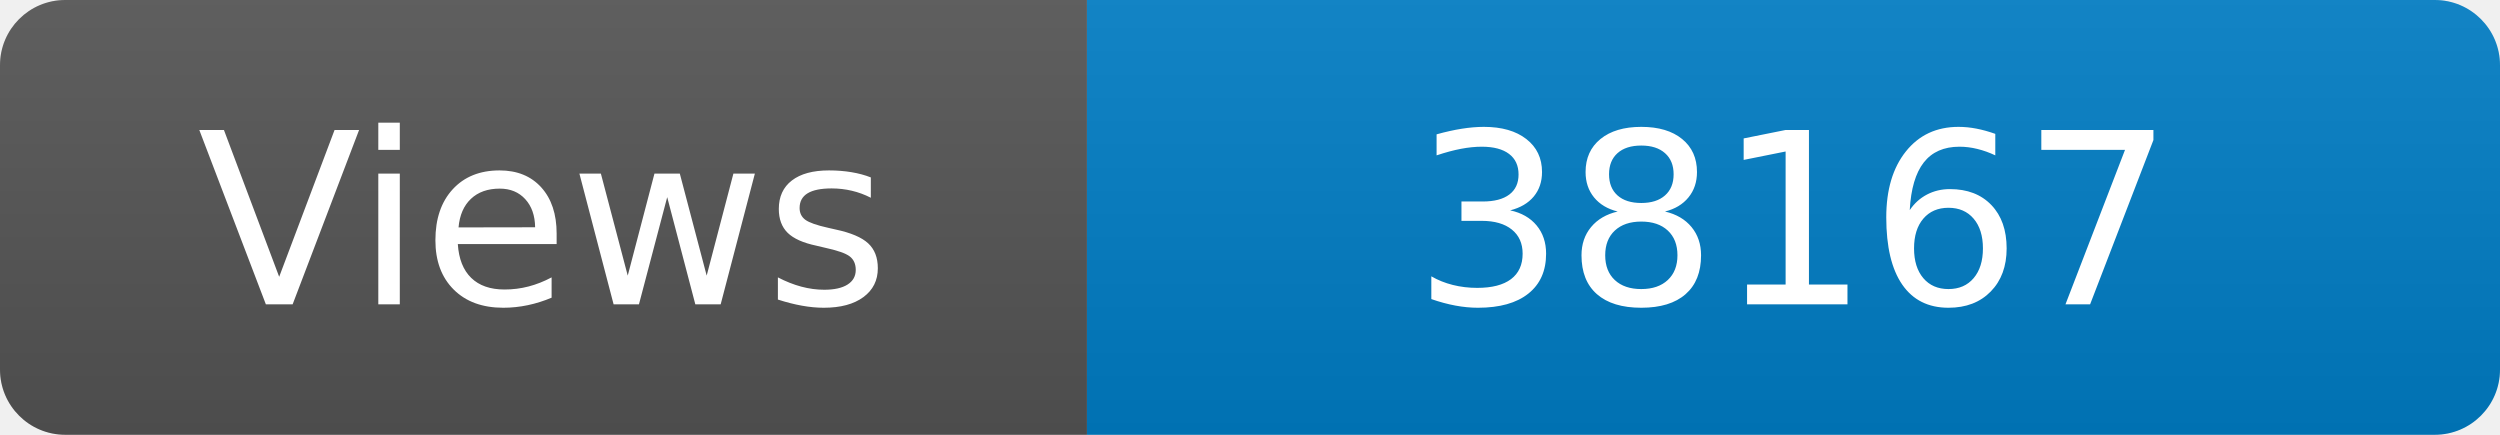
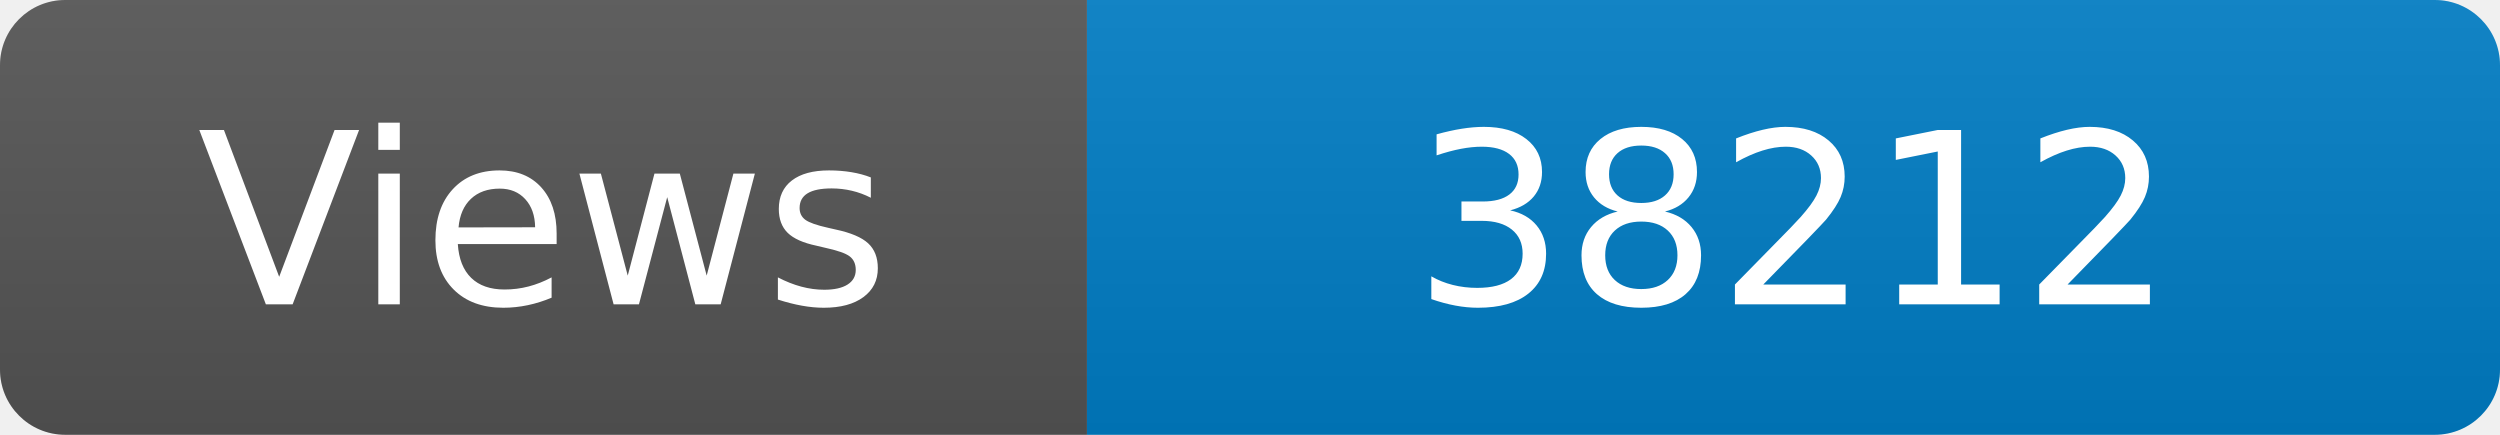
<svg xmlns="http://www.w3.org/2000/svg" width="115" height="20" role="img" aria-label="Maintained?: yes">
  <linearGradient id="s" x2="0" y2="100%">
    <stop offset="0" stop-color="#bbb" stop-opacity=".1" />
    <stop offset="1" stop-opacity=".1" />
  </linearGradient>
  <clipPath id="r">
    <rect width="115" height="20" rx="3" fill="#fff" />
  </clipPath>
  <g clip-path="url(#r)">
    <rect width="50" height="20" fill="#555" />
    <rect x="50" width="160" height="20" fill="#007ec6" />
    <rect width="115" height="20" fill="url(#s)" />
  </g>
  <g fill="#fff" text-anchor="middle" font-family="Verdana,Geneva,DejaVu Sans,sans-serif" font-size="110">
    <text x="250" y="140" transform="scale(.1)" fill="#fff">Views</text>
-     <text x="825" y="140" transform="scale(.1)" fill="#fff">38167</text>
+     <text x="825" y="140" transform="scale(.1)" fill="#fff">38212</text>
  </g>
</svg>
